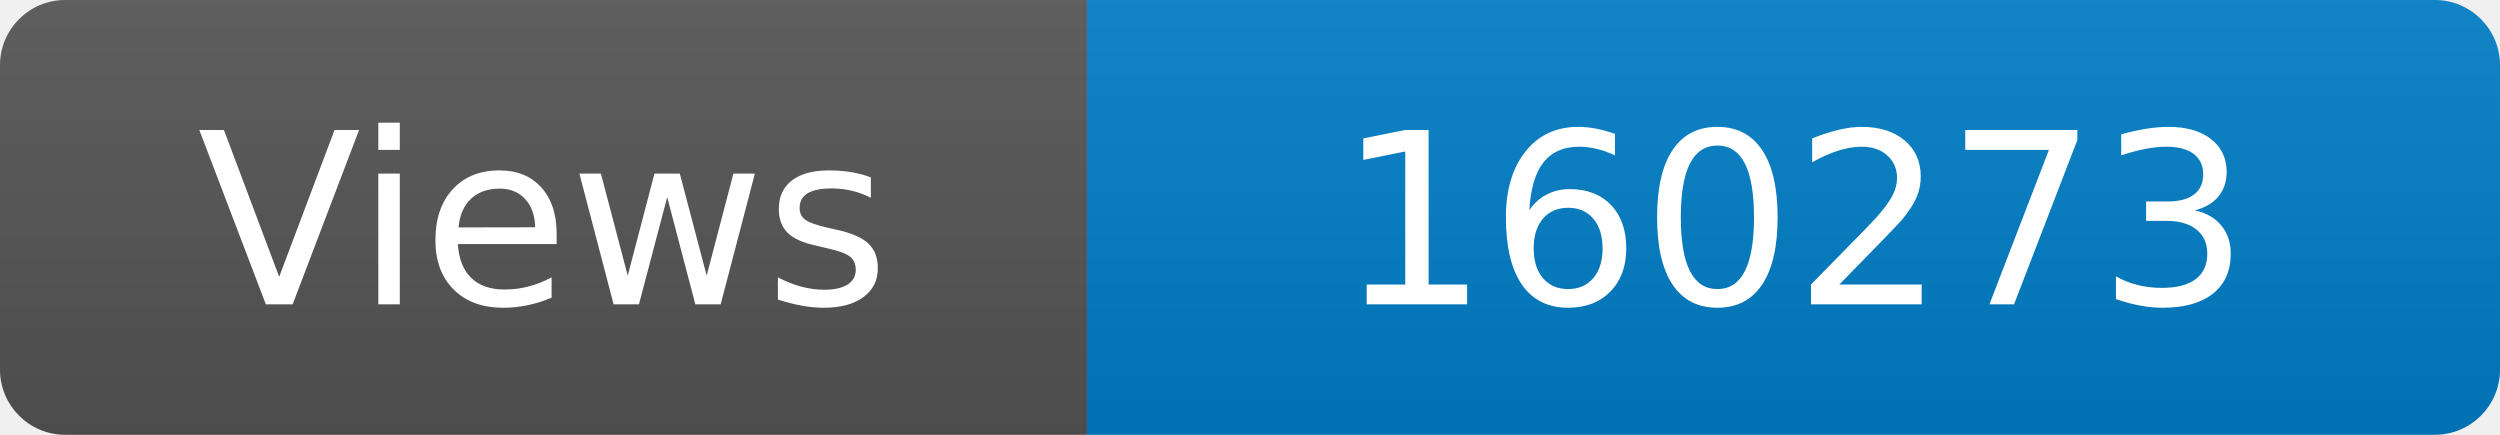
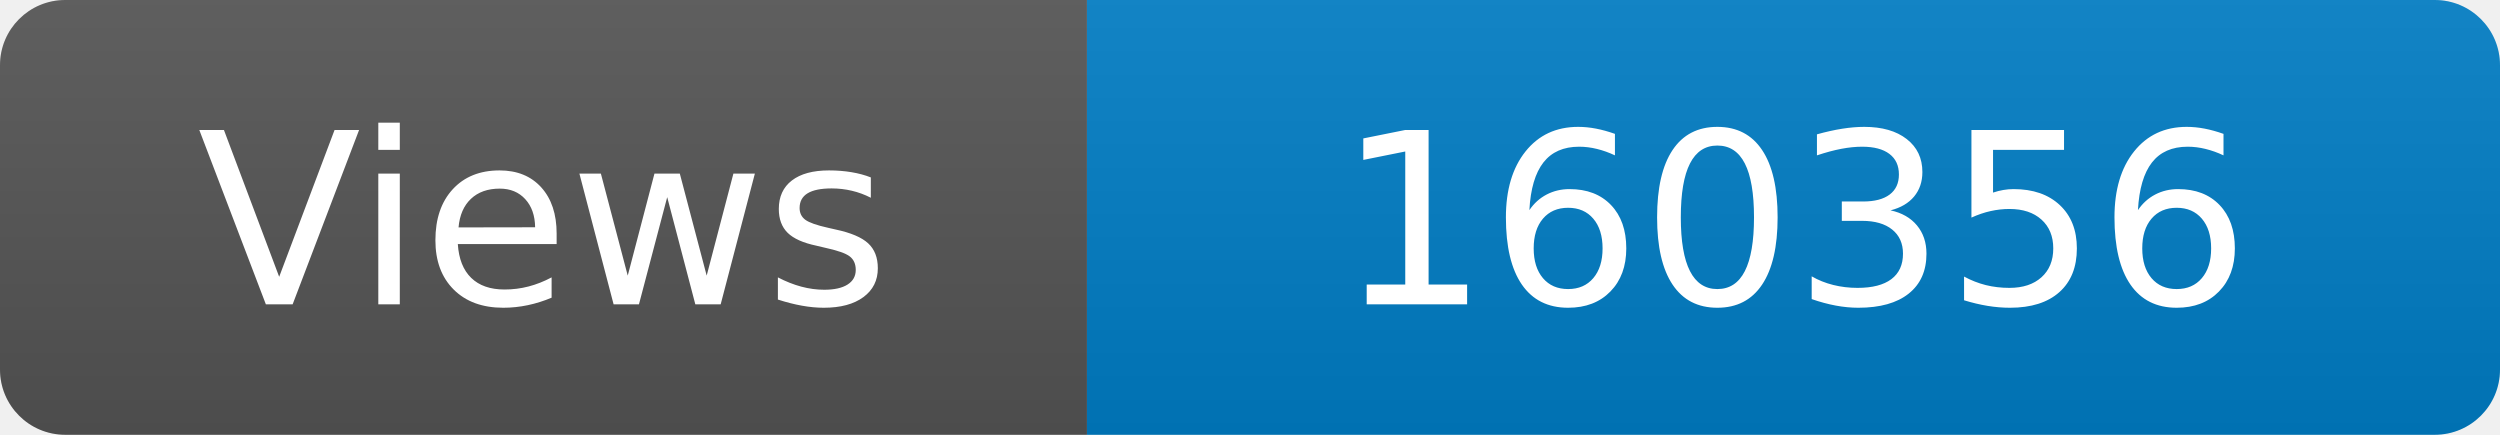
<svg xmlns="http://www.w3.org/2000/svg" width="115" height="20" role="img" aria-label="Maintained?: yes">
  <linearGradient id="s" x2="0" y2="100%">
    <stop offset="0" stop-color="#bbb" stop-opacity=".1" />
    <stop offset="1" stop-opacity=".1" />
  </linearGradient>
  <clipPath id="r">
    <rect width="115" height="20" rx="3" fill="#fff" />
  </clipPath>
  <g clip-path="url(#r)">
    <rect width="50" height="20" fill="#555" />
    <rect x="50" width="160" height="20" fill="#007ec6" />
    <rect width="115" height="20" fill="url(#s)" />
  </g>
  <g fill="#fff" text-anchor="middle" font-family="Verdana,Geneva,DejaVu Sans,sans-serif" font-size="110">
    <text x="250" y="140" transform="scale(.1)" fill="#fff">Views</text>
-     <text x="825" y="140" transform="scale(.1)" fill="#fff">160273</text>
+     <text x="825" y="140" transform="scale(.1)" fill="#fff">160356</text>
  </g>
</svg>
